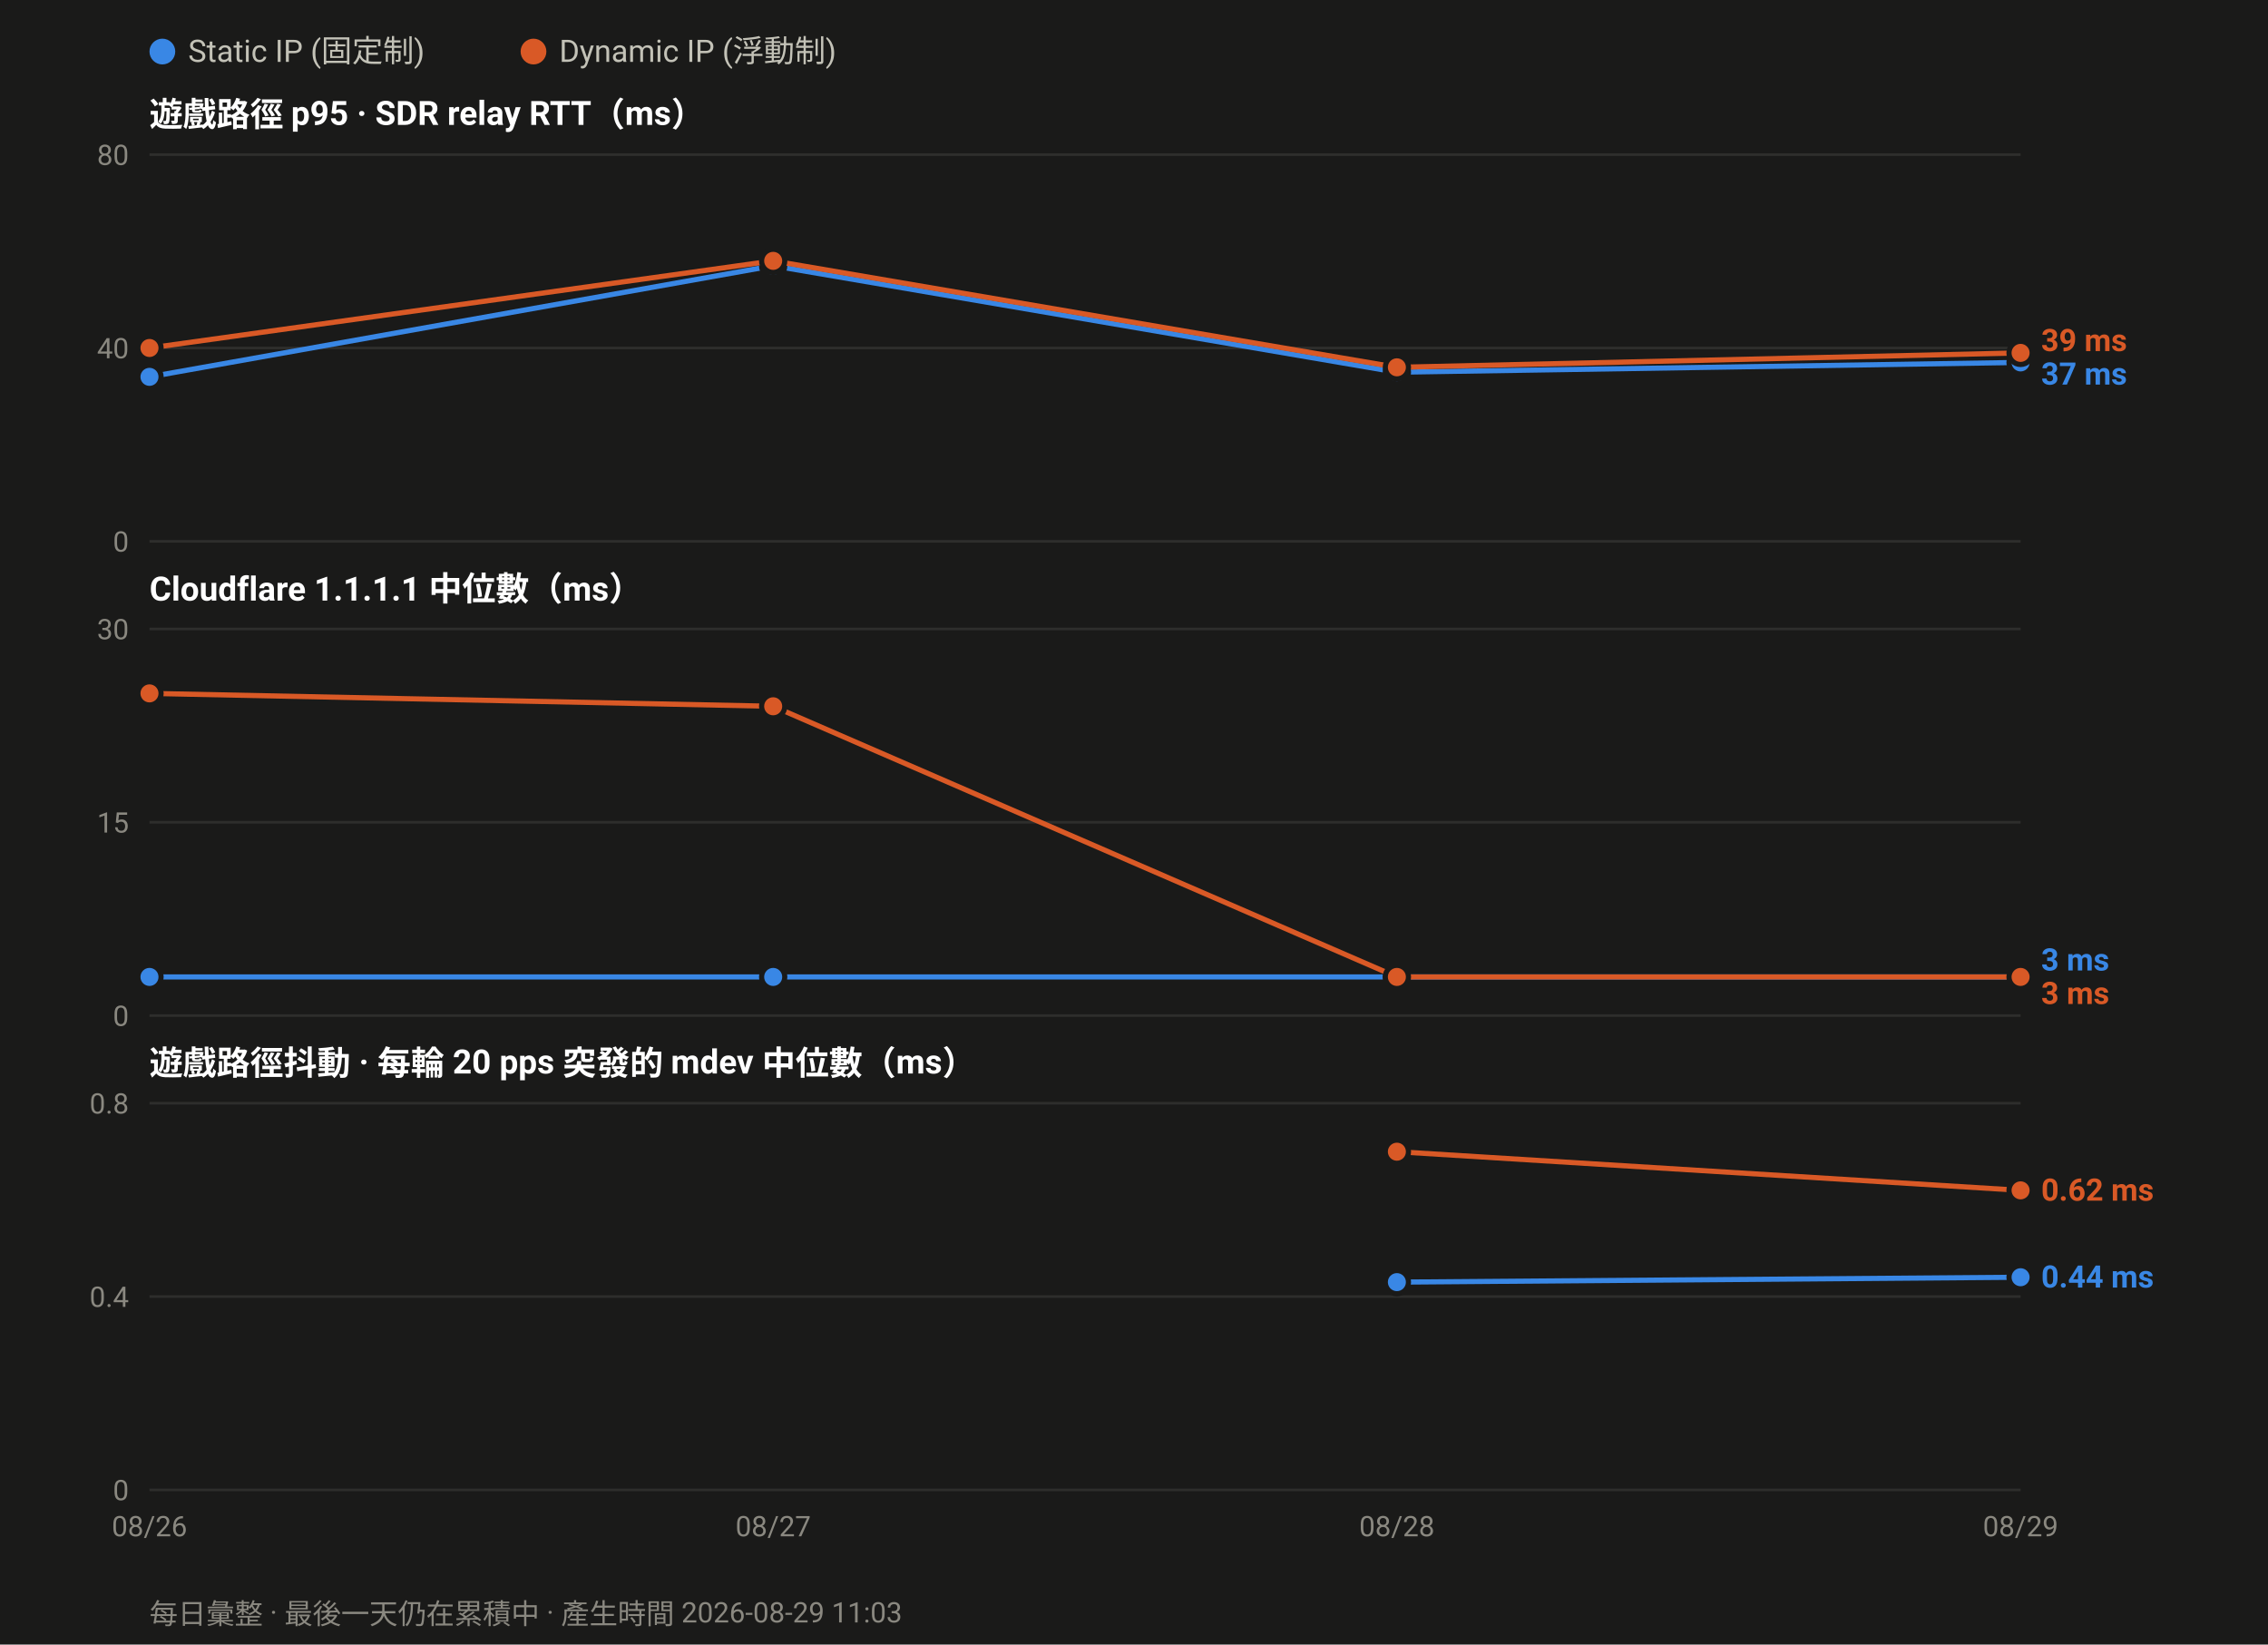
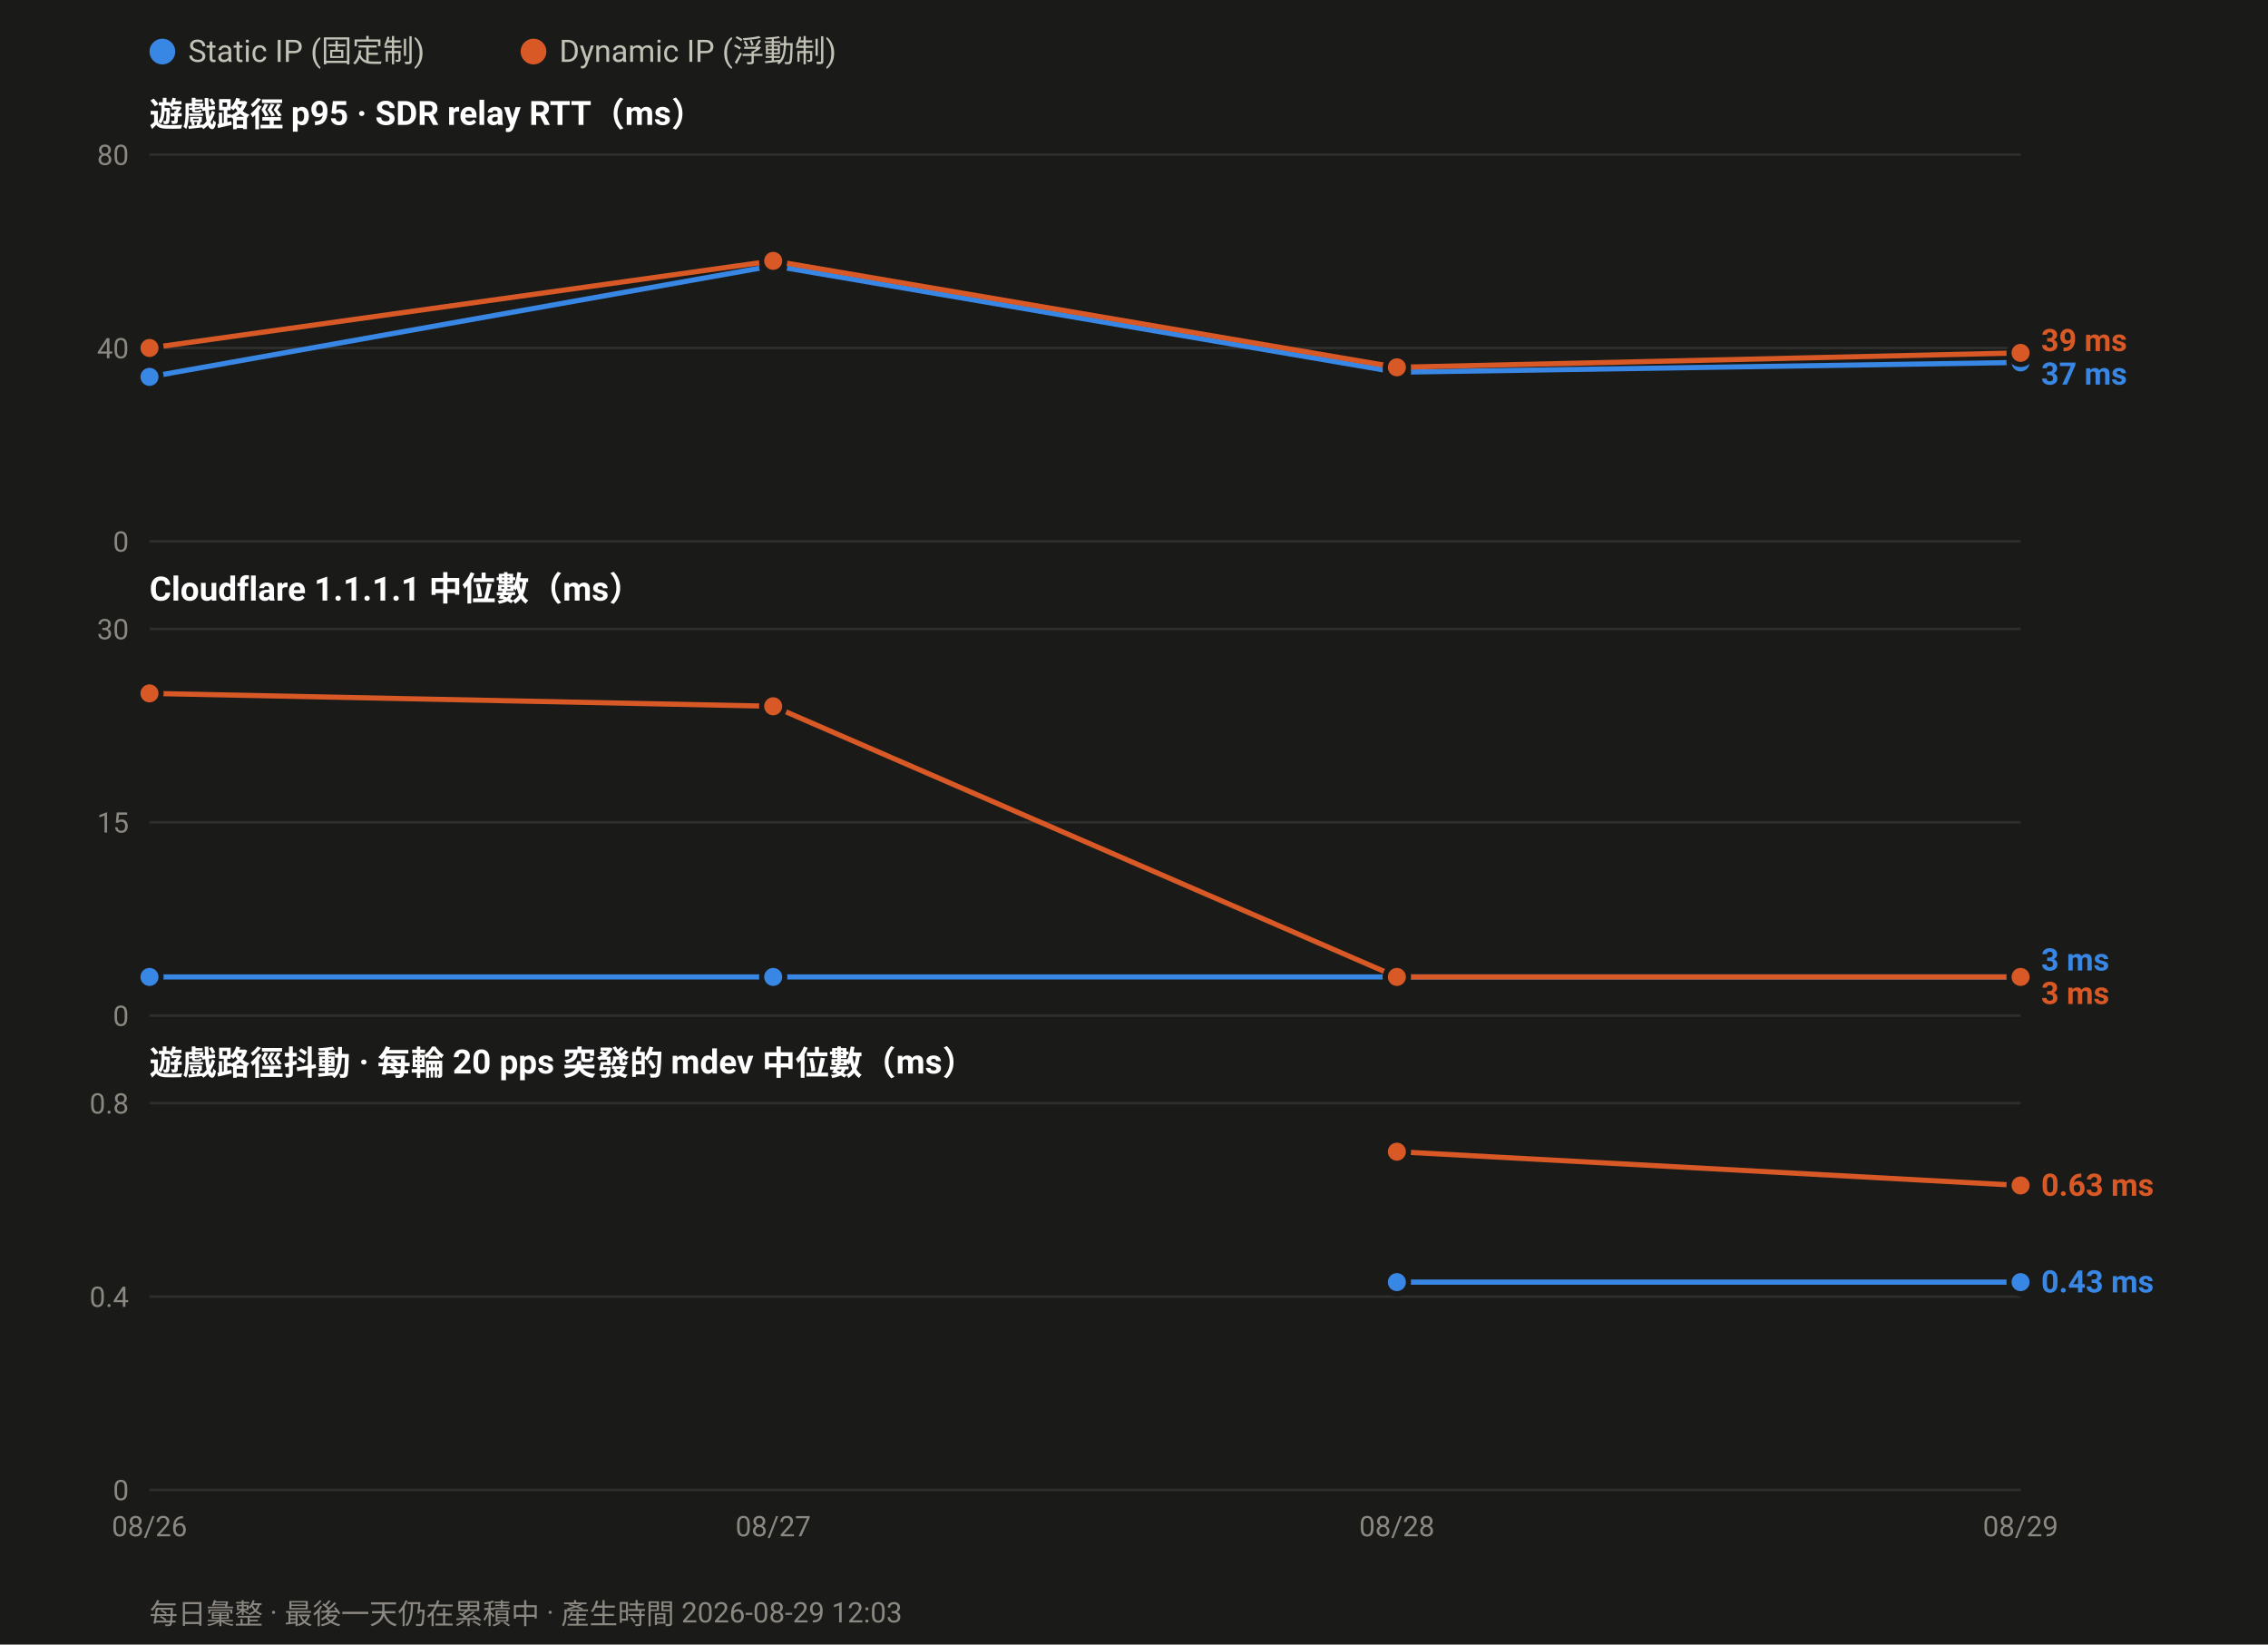
<svg xmlns="http://www.w3.org/2000/svg" width="880" height="638" viewBox="0 0 880 638" font-family="ui-sans-serif,-apple-system,Segoe UI,Roboto,Helvetica,Arial,sans-serif">
  <rect width="880" height="638" fill="#1a1a19" />
  <circle cx="63.0" cy="20" r="5" fill="#3987e5" />
  <text x="73.0" y="24" font-size="12" fill="#c3c2b7">Static IP (固定制)</text>
  <circle cx="207.0" cy="20" r="5" fill="#d95926" />
  <text x="217.0" y="24" font-size="12" fill="#c3c2b7">Dynamic IP (浮動制)</text>
  <text x="58" y="49.0" font-size="13" font-weight="600" fill="#ffffff">遊戲路徑 p95 · SDR relay RTT（ms）</text>
  <line x1="58" y1="210.0" x2="784.0" y2="210.0" stroke="#2e2e2c" stroke-width="1" />
  <text x="50" y="214.0" font-size="11" text-anchor="end" fill="#8a8880">0</text>
  <line x1="58" y1="135.0" x2="784.0" y2="135.0" stroke="#2e2e2c" stroke-width="1" />
  <text x="50" y="139.0" font-size="11" text-anchor="end" fill="#8a8880">40</text>
  <line x1="58" y1="60.0" x2="784.0" y2="60.0" stroke="#2e2e2c" stroke-width="1" />
  <text x="50" y="64.0" font-size="11" text-anchor="end" fill="#8a8880">80</text>
  <polyline fill="none" stroke="#3987e5" stroke-width="2" stroke-linejoin="round" points="58.0,146.2 300.0,103.1 542.0,144.4 784.0,140.6" />
  <circle cx="58.0" cy="146.2" r="4.5" fill="#3987e5" stroke="#1a1a19" stroke-width="2" />
  <circle cx="300.0" cy="103.1" r="4.5" fill="#3987e5" stroke="#1a1a19" stroke-width="2" />
  <circle cx="542.0" cy="144.4" r="4.5" fill="#3987e5" stroke="#1a1a19" stroke-width="2" />
  <circle cx="784.0" cy="140.6" r="4.5" fill="#3987e5" stroke="#1a1a19" stroke-width="2" />
  <polyline fill="none" stroke="#d95926" stroke-width="2" stroke-linejoin="round" points="58.0,135.0 300.0,101.2 542.0,142.5 784.0,136.9" />
  <circle cx="58.0" cy="135.0" r="4.5" fill="#d95926" stroke="#1a1a19" stroke-width="2" />
  <circle cx="300.0" cy="101.2" r="4.5" fill="#d95926" stroke="#1a1a19" stroke-width="2" />
  <circle cx="542.0" cy="142.5" r="4.5" fill="#d95926" stroke="#1a1a19" stroke-width="2" />
  <circle cx="784.0" cy="136.9" r="4.5" fill="#d95926" stroke="#1a1a19" stroke-width="2" />
  <text x="792.0" y="136.2" font-size="12" font-weight="600" fill="#d95926">39 ms</text>
  <text x="792.0" y="149.2" font-size="12" font-weight="600" fill="#3987e5">37 ms</text>
  <text x="58" y="233.0" font-size="13" font-weight="600" fill="#ffffff">Cloudflare 1.1.1.1 中位數（ms）</text>
  <line x1="58" y1="394.0" x2="784.0" y2="394.0" stroke="#2e2e2c" stroke-width="1" />
  <text x="50" y="398.0" font-size="11" text-anchor="end" fill="#8a8880">0</text>
  <line x1="58" y1="319.0" x2="784.0" y2="319.0" stroke="#2e2e2c" stroke-width="1" />
  <text x="50" y="323.0" font-size="11" text-anchor="end" fill="#8a8880">15</text>
  <line x1="58" y1="244.0" x2="784.0" y2="244.0" stroke="#2e2e2c" stroke-width="1" />
  <text x="50" y="248.0" font-size="11" text-anchor="end" fill="#8a8880">30</text>
  <polyline fill="none" stroke="#3987e5" stroke-width="2" stroke-linejoin="round" points="58.0,379.0 300.0,379.0 542.0,379.0 784.0,379.0" />
  <circle cx="58.0" cy="379.0" r="4.5" fill="#3987e5" stroke="#1a1a19" stroke-width="2" />
  <circle cx="300.0" cy="379.0" r="4.5" fill="#3987e5" stroke="#1a1a19" stroke-width="2" />
  <circle cx="542.0" cy="379.0" r="4.5" fill="#3987e5" stroke="#1a1a19" stroke-width="2" />
  <circle cx="784.0" cy="379.0" r="4.5" fill="#3987e5" stroke="#1a1a19" stroke-width="2" />
  <polyline fill="none" stroke="#d95926" stroke-width="2" stroke-linejoin="round" points="58.0,269.0 300.0,274.0 542.0,379.0 784.0,379.0" />
  <circle cx="58.0" cy="269.0" r="4.5" fill="#d95926" stroke="#1a1a19" stroke-width="2" />
  <circle cx="300.0" cy="274.0" r="4.5" fill="#d95926" stroke="#1a1a19" stroke-width="2" />
  <circle cx="542.0" cy="379.0" r="4.5" fill="#d95926" stroke="#1a1a19" stroke-width="2" />
  <circle cx="784.0" cy="379.0" r="4.5" fill="#d95926" stroke="#1a1a19" stroke-width="2" />
  <text x="792.0" y="376.5" font-size="12" font-weight="600" fill="#3987e5">3 ms</text>
  <text x="792.0" y="389.5" font-size="12" font-weight="600" fill="#d95926">3 ms</text>
  <text x="58" y="417.0" font-size="13" font-weight="600" fill="#ffffff">遊戲路徑抖動 · 每輪 20 pps 突發的 mdev 中位數（ms）</text>
  <line x1="58" y1="578.0" x2="784.0" y2="578.0" stroke="#2e2e2c" stroke-width="1" />
  <text x="50" y="582.0" font-size="11" text-anchor="end" fill="#8a8880">0</text>
  <line x1="58" y1="503.0" x2="784.0" y2="503.0" stroke="#2e2e2c" stroke-width="1" />
  <text x="50" y="507.0" font-size="11" text-anchor="end" fill="#8a8880">0.4</text>
  <line x1="58" y1="428.0" x2="784.0" y2="428.0" stroke="#2e2e2c" stroke-width="1" />
  <text x="50" y="432.0" font-size="11" text-anchor="end" fill="#8a8880">0.8</text>
-   <polyline fill="none" stroke="#3987e5" stroke-width="2" stroke-linejoin="round" points="542.0,497.4 784.0,495.5" />
+   <polyline fill="none" stroke="#3987e5" stroke-width="2" stroke-linejoin="round" points="542.0,497.4 784.0,497.4" />
  <circle cx="542.0" cy="497.4" r="4.5" fill="#3987e5" stroke="#1a1a19" stroke-width="2" />
-   <circle cx="784.0" cy="495.5" r="4.5" fill="#3987e5" stroke="#1a1a19" stroke-width="2" />
-   <polyline fill="none" stroke="#d95926" stroke-width="2" stroke-linejoin="round" points="542.0,446.8 784.0,461.8" />
+   <circle cx="784.0" cy="497.4" r="4.5" fill="#3987e5" stroke="#1a1a19" stroke-width="2" />
+   <polyline fill="none" stroke="#d95926" stroke-width="2" stroke-linejoin="round" points="542.0,446.8 784.0,459.9" />
  <circle cx="542.0" cy="446.8" r="4.5" fill="#d95926" stroke="#1a1a19" stroke-width="2" />
-   <circle cx="784.0" cy="461.8" r="4.5" fill="#d95926" stroke="#1a1a19" stroke-width="2" />
-   <text x="792.0" y="465.8" font-size="12" font-weight="600" fill="#d95926">0.62 ms</text>
-   <text x="792.0" y="499.5" font-size="12" font-weight="600" fill="#3987e5">0.44 ms</text>
+   <circle cx="784.0" cy="459.9" r="4.5" fill="#d95926" stroke="#1a1a19" stroke-width="2" />
+   <text x="792.0" y="463.9" font-size="12" font-weight="600" fill="#d95926">0.63 ms</text>
+   <text x="792.0" y="501.4" font-size="12" font-weight="600" fill="#3987e5">0.43 ms</text>
  <text x="58.0" y="596.0" font-size="11" text-anchor="middle" fill="#8a8880">08/26</text>
  <text x="300.0" y="596.0" font-size="11" text-anchor="middle" fill="#8a8880">08/27</text>
  <text x="542.0" y="596.0" font-size="11" text-anchor="middle" fill="#8a8880">08/28</text>
  <text x="784.0" y="596.0" font-size="11" text-anchor="middle" fill="#8a8880">08/29</text>
-   <text x="58" y="630" font-size="11" fill="#8a8880">每日彙整 · 最後一天仍在累積中 · 產生時間 2026-08-29 11:03</text>
+   <text x="58" y="630" font-size="11" fill="#8a8880">每日彙整 · 最後一天仍在累積中 · 產生時間 2026-08-29 12:03</text>
</svg>
